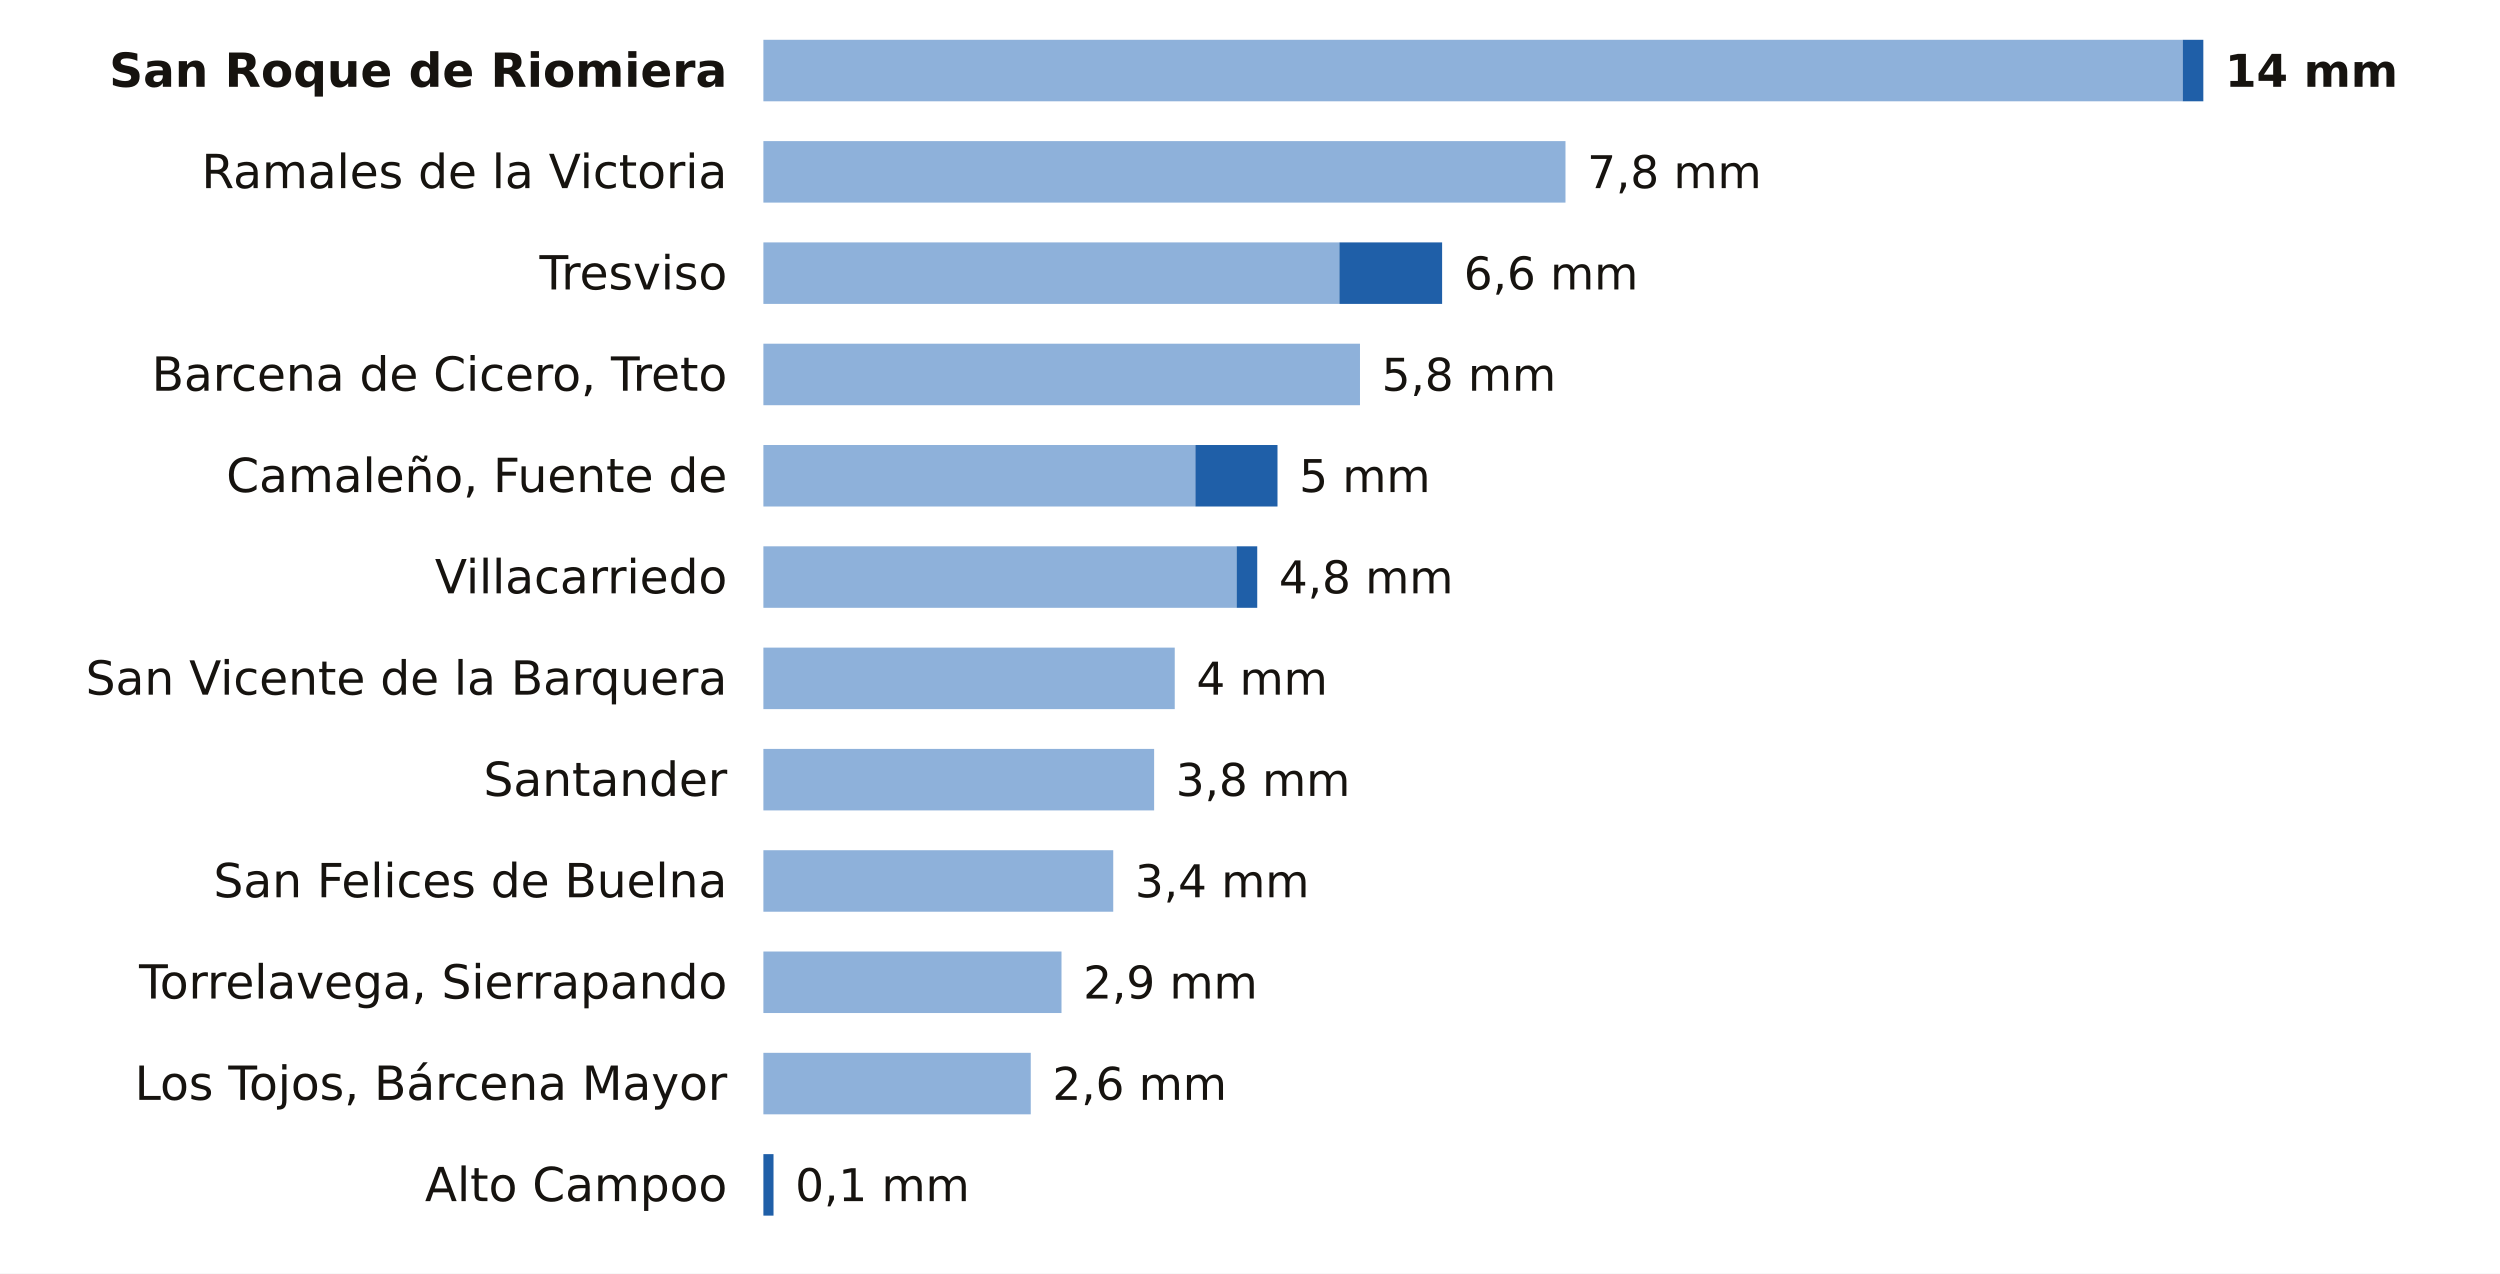
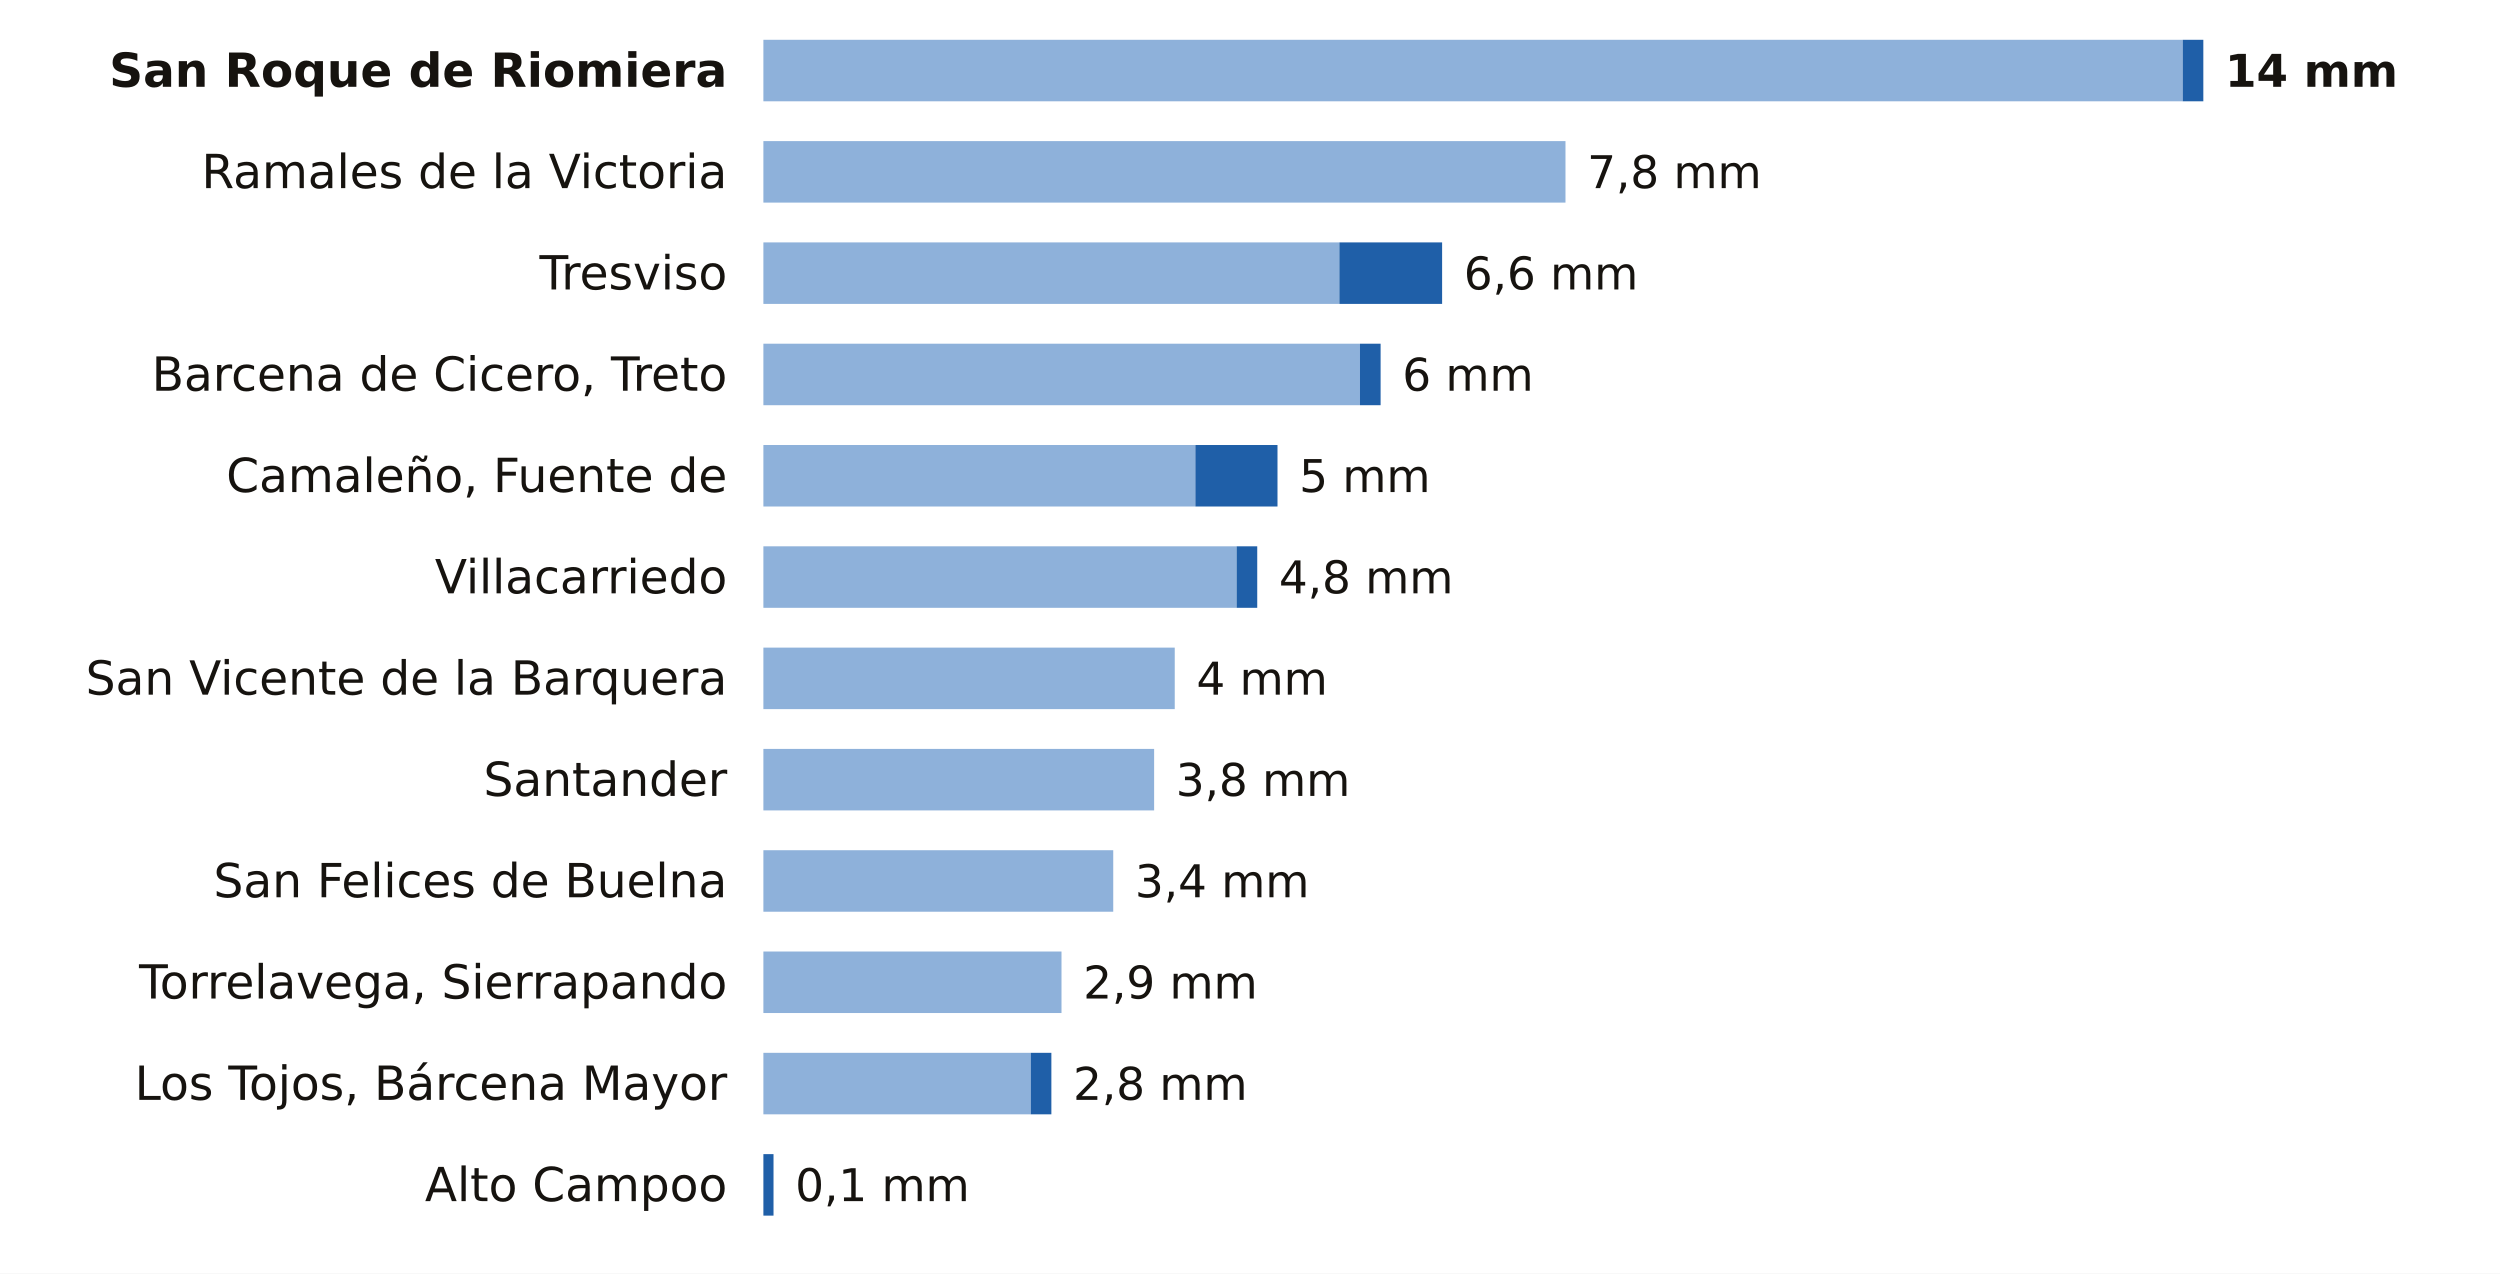
<svg xmlns="http://www.w3.org/2000/svg" viewBox="0 0 691 352" width="691" height="352" role="img" aria-label="La lluvia de los últimos 7 días en las estaciones de AEMET de Cantabria">
  <rect width="691" height="352" fill="#FFFFFF" />
  <text x="201.0" y="24.0" font-size="13" fill="#16130F" text-anchor="end" font-weight="600" font-family="Public Sans, DejaVu Sans, Arial, sans-serif">San Roque de Riomiera</text>
  <rect x="211" y="11" width="392.3" height="17" fill="#8EB1DA" />
  <rect x="603.3" y="11" width="5.7" height="17" fill="#1F5FA8" />
  <text x="615.0" y="24.0" font-size="12.5" fill="#16130F" text-anchor="start" font-weight="700" font-family="Public Sans, DejaVu Sans, Arial, sans-serif">14 mm</text>
  <text x="201.0" y="52.0" font-size="13" fill="#16130F" text-anchor="end" font-weight="400" font-family="Public Sans, DejaVu Sans, Arial, sans-serif">Ramales de la Victoria</text>
  <rect x="211" y="39" width="221.7" height="17" fill="#8EB1DA" />
  <text x="438.7" y="52.0" font-size="12.5" fill="#16130F" text-anchor="start" font-weight="500" font-family="Public Sans, DejaVu Sans, Arial, sans-serif">7,8 mm</text>
  <text x="201.0" y="80.0" font-size="13" fill="#16130F" text-anchor="end" font-weight="400" font-family="Public Sans, DejaVu Sans, Arial, sans-serif">Tresviso</text>
  <rect x="211" y="67" width="159.2" height="17" fill="#8EB1DA" />
  <rect x="370.2" y="67" width="28.4" height="17" fill="#1F5FA8" />
  <text x="404.6" y="80.0" font-size="12.5" fill="#16130F" text-anchor="start" font-weight="500" font-family="Public Sans, DejaVu Sans, Arial, sans-serif">6,6 mm</text>
  <text x="201.0" y="108.0" font-size="13" fill="#16130F" text-anchor="end" font-weight="400" font-family="Public Sans, DejaVu Sans, Arial, sans-serif">Barcena de Cicero, Treto</text>
  <rect x="211" y="95" width="164.9" height="17" fill="#8EB1DA" />
-   <text x="381.9" y="108.0" font-size="12.5" fill="#16130F" text-anchor="start" font-weight="500" font-family="Public Sans, DejaVu Sans, Arial, sans-serif">5,8 mm</text>
+   <rect x="375.9" y="95" width="5.7" height="17" fill="#1F5FA8" />
+   <text x="387.6" y="108.0" font-size="12.5" fill="#16130F" text-anchor="start" font-weight="500" font-family="Public Sans, DejaVu Sans, Arial, sans-serif">6 mm</text>
  <text x="201.0" y="136.0" font-size="13" fill="#16130F" text-anchor="end" font-weight="400" font-family="Public Sans, DejaVu Sans, Arial, sans-serif">Camaleño, Fuente de</text>
  <rect x="211" y="123" width="119.4" height="17" fill="#8EB1DA" />
  <rect x="330.4" y="123" width="22.7" height="17" fill="#1F5FA8" />
  <text x="359.1" y="136.0" font-size="12.5" fill="#16130F" text-anchor="start" font-weight="500" font-family="Public Sans, DejaVu Sans, Arial, sans-serif">5 mm</text>
  <text x="201.0" y="164.0" font-size="13" fill="#16130F" text-anchor="end" font-weight="400" font-family="Public Sans, DejaVu Sans, Arial, sans-serif">Villacarriedo</text>
  <rect x="211" y="151" width="130.8" height="17" fill="#8EB1DA" />
  <rect x="341.8" y="151" width="5.7" height="17" fill="#1F5FA8" />
  <text x="353.5" y="164.0" font-size="12.5" fill="#16130F" text-anchor="start" font-weight="500" font-family="Public Sans, DejaVu Sans, Arial, sans-serif">4,8 mm</text>
  <text x="201.0" y="192.0" font-size="13" fill="#16130F" text-anchor="end" font-weight="400" font-family="Public Sans, DejaVu Sans, Arial, sans-serif">San Vicente de la Barquera</text>
  <rect x="211" y="179" width="113.7" height="17" fill="#8EB1DA" />
  <text x="330.7" y="192.0" font-size="12.5" fill="#16130F" text-anchor="start" font-weight="500" font-family="Public Sans, DejaVu Sans, Arial, sans-serif">4 mm</text>
  <text x="201.0" y="220.0" font-size="13" fill="#16130F" text-anchor="end" font-weight="400" font-family="Public Sans, DejaVu Sans, Arial, sans-serif">Santander</text>
  <rect x="211" y="207" width="108.0" height="17" fill="#8EB1DA" />
  <text x="325.0" y="220.0" font-size="12.5" fill="#16130F" text-anchor="start" font-weight="500" font-family="Public Sans, DejaVu Sans, Arial, sans-serif">3,8 mm</text>
  <text x="201.0" y="248.0" font-size="13" fill="#16130F" text-anchor="end" font-weight="400" font-family="Public Sans, DejaVu Sans, Arial, sans-serif">San Felices de Buelna</text>
  <rect x="211" y="235" width="96.7" height="17" fill="#8EB1DA" />
  <text x="313.7" y="248.0" font-size="12.5" fill="#16130F" text-anchor="start" font-weight="500" font-family="Public Sans, DejaVu Sans, Arial, sans-serif">3,4 mm</text>
  <text x="201.0" y="276.0" font-size="13" fill="#16130F" text-anchor="end" font-weight="400" font-family="Public Sans, DejaVu Sans, Arial, sans-serif">Torrelavega, Sierrapando</text>
  <rect x="211" y="263" width="82.4" height="17" fill="#8EB1DA" />
  <text x="299.4" y="276.0" font-size="12.5" fill="#16130F" text-anchor="start" font-weight="500" font-family="Public Sans, DejaVu Sans, Arial, sans-serif">2,9 mm</text>
  <text x="201.0" y="304.0" font-size="13" fill="#16130F" text-anchor="end" font-weight="400" font-family="Public Sans, DejaVu Sans, Arial, sans-serif">Los Tojos, Bárcena Mayor</text>
  <rect x="211" y="291" width="73.9" height="17" fill="#8EB1DA" />
-   <text x="290.9" y="304.0" font-size="12.5" fill="#16130F" text-anchor="start" font-weight="500" font-family="Public Sans, DejaVu Sans, Arial, sans-serif">2,6 mm</text>
+   <rect x="284.9" y="291" width="5.7" height="17" fill="#1F5FA8" />
+   <text x="296.6" y="304.0" font-size="12.5" fill="#16130F" text-anchor="start" font-weight="500" font-family="Public Sans, DejaVu Sans, Arial, sans-serif">2,8 mm</text>
  <text x="201.0" y="332.0" font-size="13" fill="#16130F" text-anchor="end" font-weight="400" font-family="Public Sans, DejaVu Sans, Arial, sans-serif">Alto Campoo</text>
  <rect x="211.0" y="319" width="2.8" height="17" fill="#1F5FA8" />
  <text x="219.8" y="332.0" font-size="12.5" fill="#16130F" text-anchor="start" font-weight="500" font-family="Public Sans, DejaVu Sans, Arial, sans-serif">0,1 mm</text>
</svg>
